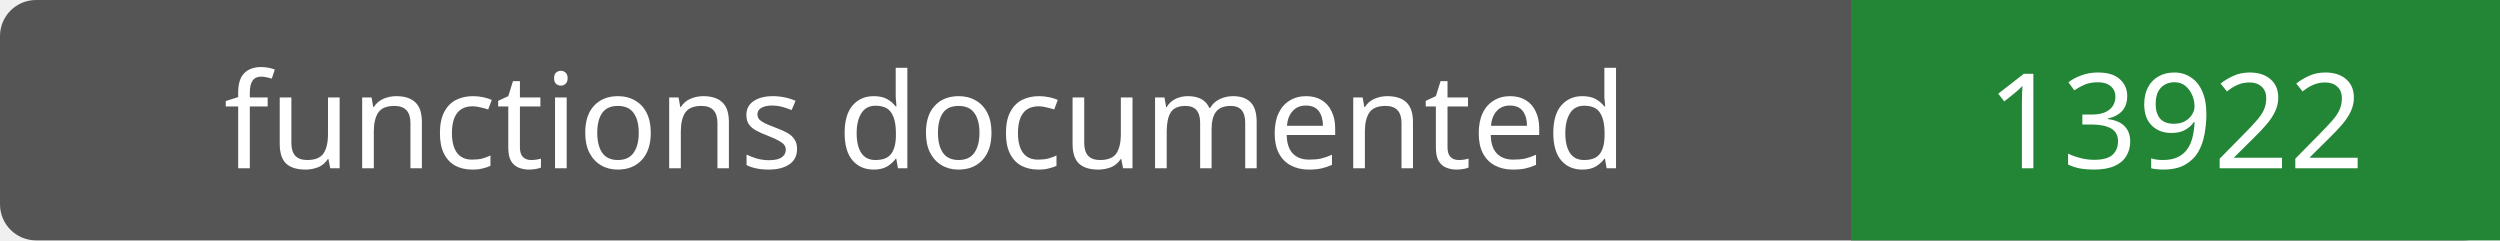
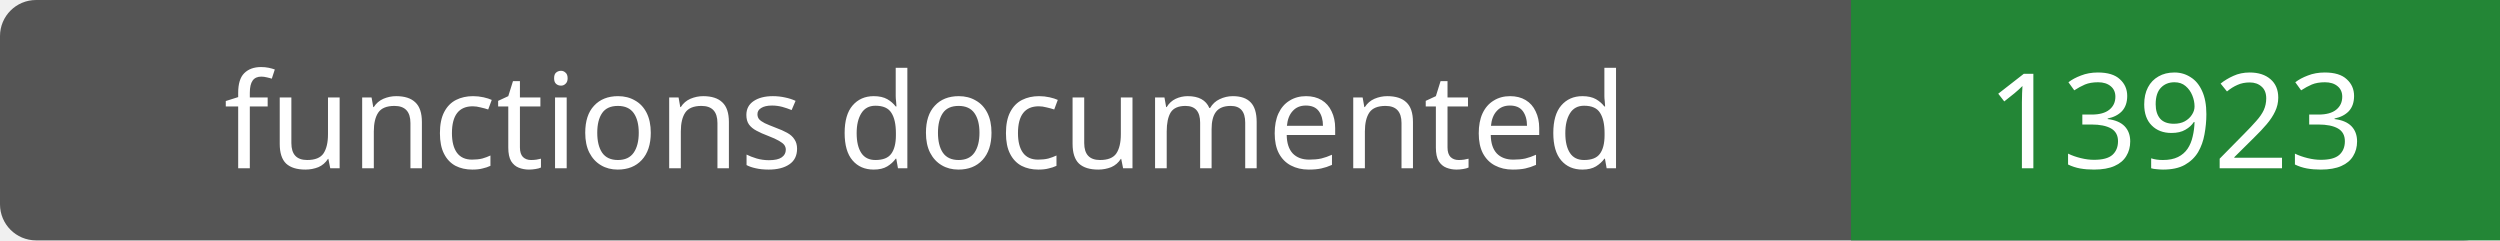
- <svg xmlns="http://www.w3.org/2000/svg" width="208" height="20" role="img" aria-label="functions documented: 13922">
+ <svg xmlns="http://www.w3.org/2000/svg" width="208" height="20" role="img" aria-label="functions documented: 13923">
  <rect width="208" height="20" rx="3" fill="#555" />
  <path fill="#238636" d="M154 0h54v20H154z" />
  <g fill="#fff" text-anchor="middle" font-family="Verdana,sans-serif" font-size="11">
    <text x="77.0" y="14">functions documented</text>
-     <text x="181.0" y="14">13922</text>
+     <text x="181.0" y="14">13923</text>
  </g>
</svg>
